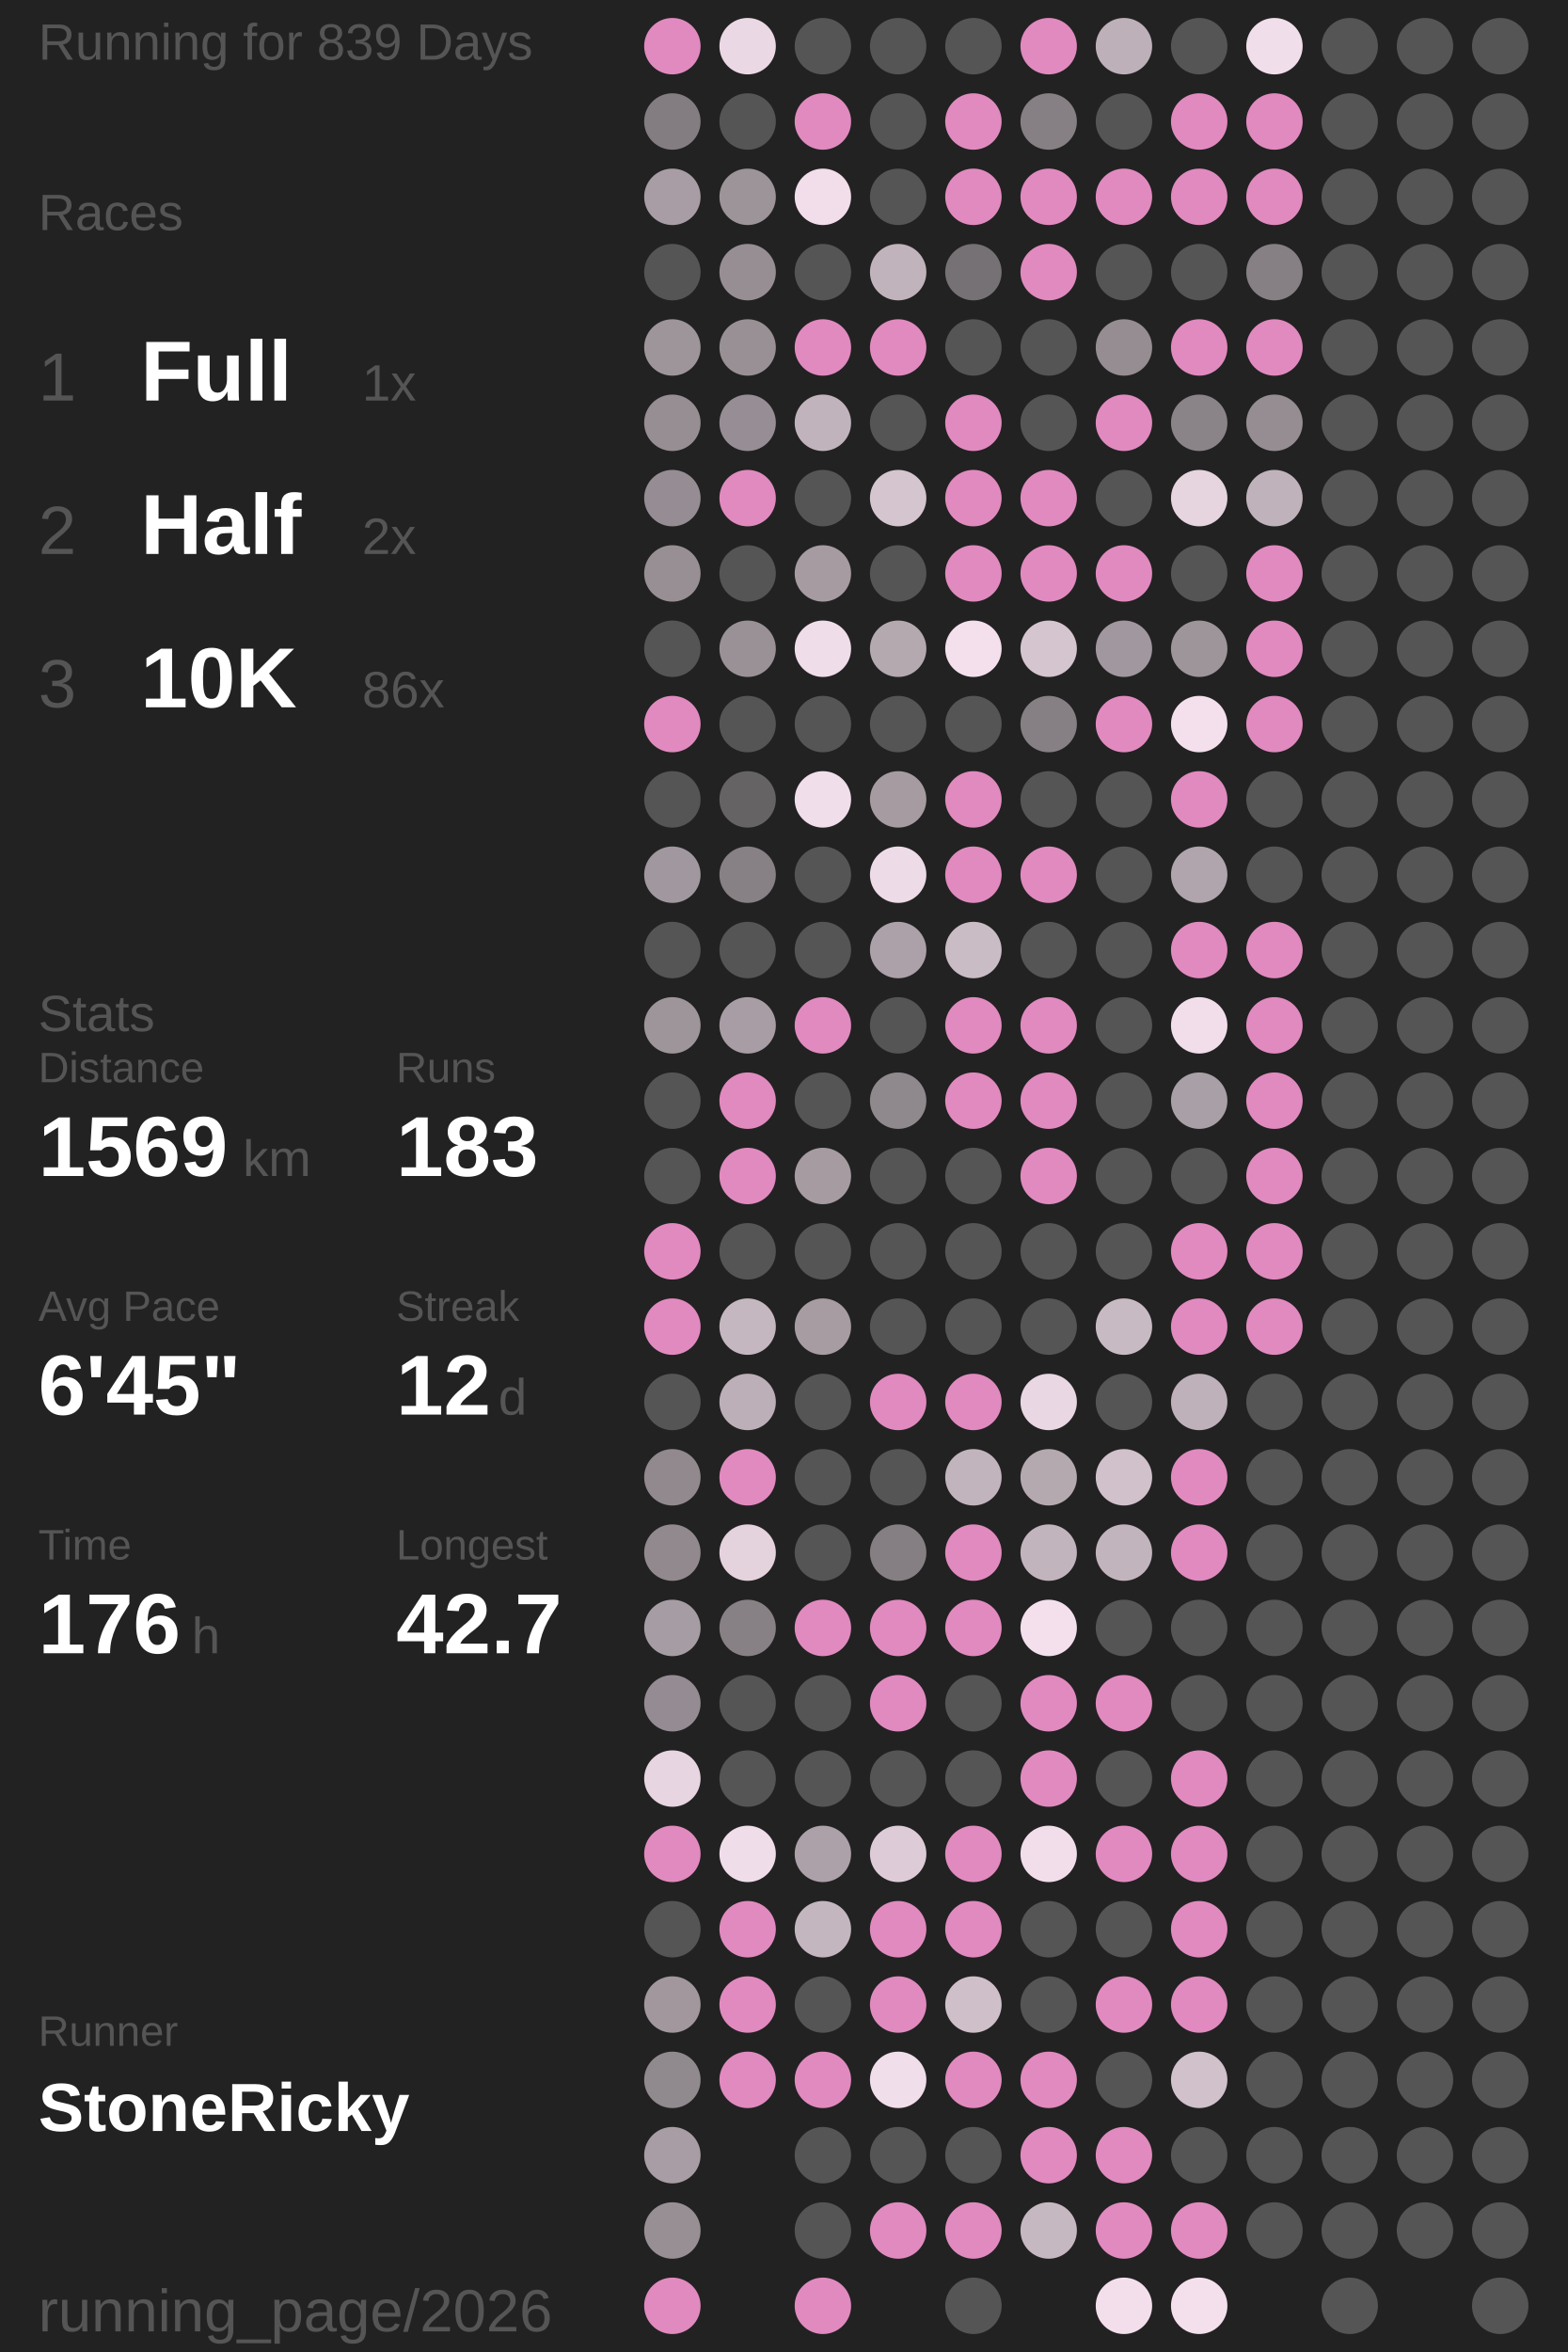
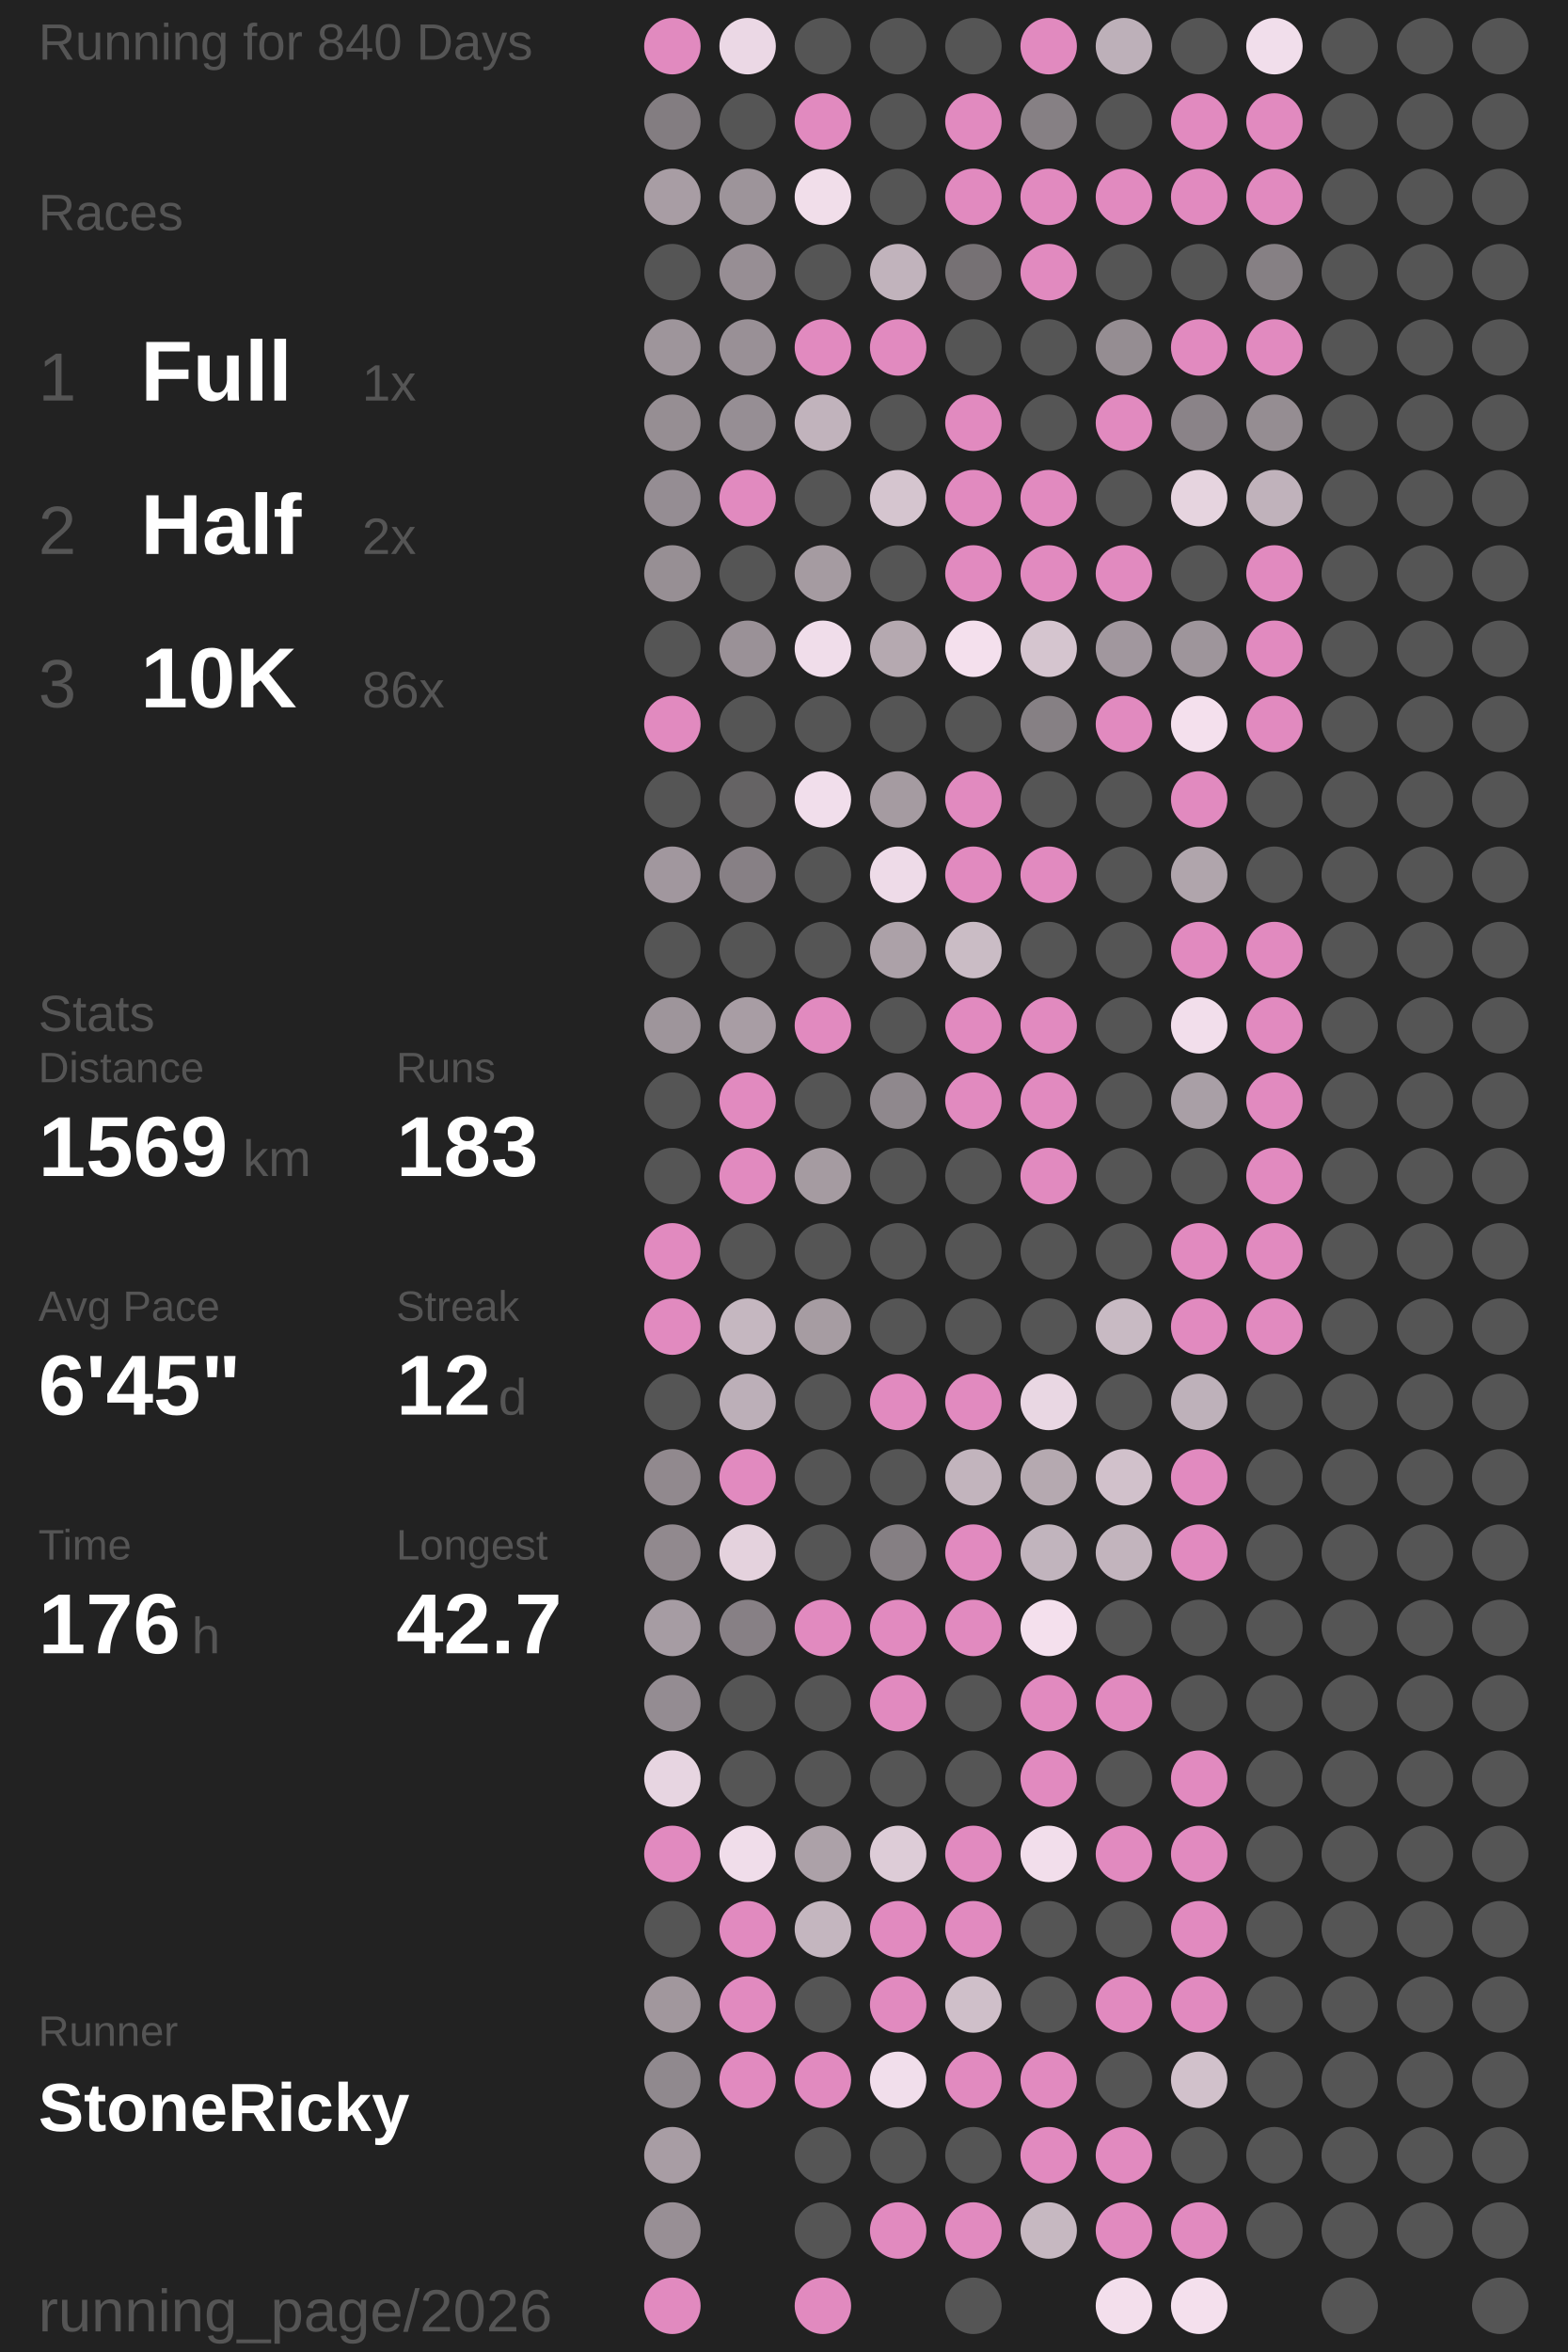
<svg xmlns="http://www.w3.org/2000/svg" baseProfile="full" height="300mm" version="1.1" viewBox="11,12,175,276" width="200mm">
  <defs />
  <rect fill="#222222" height="300" width="200" x="0" y="0" />
-   <text fill="#555555" style="font-size:6px; font-family:Arial;" x="11" y="19">Running for 839 Days</text>
+   <text fill="#555555" style="font-size:6px; font-family:Arial;" x="11" y="19">Running for 840 Days</text>
  <text fill="#555555" style="font-size:6px; font-family:Arial;" x="11" y="39">Races</text>
  <text fill="#555555" style="font-size:8px; font-family:Arial;" x="11" y="59">1</text>
  <text fill="#FFFFFF" style="font-size:10px; font-family:Arial; font-weight:bold;" x="23" y="59">Full</text>
  <text fill="#555555" style="font-size:6px; font-family:Arial;" x="49" y="59">1x</text>
  <text fill="#555555" style="font-size:8px; font-family:Arial;" x="11" y="77">2</text>
  <text fill="#FFFFFF" style="font-size:10px; font-family:Arial; font-weight:bold;" x="23" y="77">Half</text>
  <text fill="#555555" style="font-size:6px; font-family:Arial;" x="49" y="77">2x</text>
  <text fill="#555555" style="font-size:8px; font-family:Arial;" x="11" y="95">3</text>
  <text fill="#FFFFFF" style="font-size:10px; font-family:Arial; font-weight:bold;" x="23" y="95">10K</text>
  <text fill="#555555" style="font-size:6px; font-family:Arial;" x="49" y="95">86x</text>
  <text fill="#555555" style="font-size:6px; font-family:Arial;" x="11" y="133">Stats</text>
  <text fill="#555555" style="font-size:5px; font-family:Arial;" x="11" y="139">Distance</text>
  <text fill="#FFFFFF" style="font-size:10px; font-family:Arial; font-weight:bold;" x="11" y="150">1569</text>
  <text fill="#555555" style="font-size:6px; font-family:Arial;" x="35" y="150">km</text>
  <text fill="#555555" style="font-size:5px; font-family:Arial;" x="53" y="139">Runs</text>
  <text fill="#FFFFFF" style="font-size:10px; font-family:Arial; font-weight:bold;" x="53" y="150">183</text>
  <text fill="#555555" style="font-size:5px; font-family:Arial;" x="11" y="167">Avg Pace</text>
  <text fill="#FFFFFF" style="font-size:10px; font-family:Arial; font-weight:bold;" x="11" y="178">6'45"</text>
  <text fill="#555555" style="font-size:5px; font-family:Arial;" x="53" y="167">Streak</text>
  <text fill="#FFFFFF" style="font-size:10px; font-family:Arial; font-weight:bold;" x="53" y="178">12</text>
  <text fill="#555555" style="font-size:6px; font-family:Arial;" x="65" y="178">d</text>
  <text fill="#555555" style="font-size:5px; font-family:Arial;" x="11" y="195">Time</text>
  <text fill="#FFFFFF" style="font-size:10px; font-family:Arial; font-weight:bold;" x="11" y="206">176</text>
  <text fill="#555555" style="font-size:6px; font-family:Arial;" x="29" y="206">h</text>
  <text fill="#555555" style="font-size:5px; font-family:Arial;" x="53" y="195">Longest</text>
  <text fill="#FFFFFF" style="font-size:10px; font-family:Arial; font-weight:bold;" x="53" y="206">42.7</text>
  <text fill="#555555" style="font-size:5px; font-family:Arial;" x="11" y="252.065">Runner</text>
  <text fill="#FFFFFF" style="font-size:8px; font-family:Arial; font-weight:bold;" x="11" y="262.065">StoneRicky</text>
  <text fill="#555555" style="font-size:7px; font-family:Arial;" x="11" y="285.581">running_page/2026</text>
  <circle cx="85.417" cy="17.419" fill="#E18ABF" r="3.312" />
  <circle cx="85.417" cy="26.258" fill="#837d81" r="3.312" />
  <circle cx="85.417" cy="35.097" fill="#a89da4" r="3.312" />
  <circle cx="85.417" cy="43.935" fill="#555555" r="3.312" />
  <circle cx="85.417" cy="52.774" fill="#9e959b" r="3.312" />
  <circle cx="85.417" cy="61.613" fill="#968e93" r="3.312" />
  <circle cx="85.417" cy="70.452" fill="#958d93" r="3.312" />
  <circle cx="85.417" cy="79.29" fill="#978f94" r="3.312" />
  <circle cx="85.417" cy="88.129" fill="#555555" r="3.312" />
  <circle cx="85.417" cy="96.968" fill="#E18ABF" r="3.312" />
  <circle cx="85.417" cy="105.806" fill="#555555" r="3.312" />
  <circle cx="85.417" cy="114.645" fill="#a1979e" r="3.312" />
  <circle cx="85.417" cy="123.484" fill="#555555" r="3.312" />
  <circle cx="85.417" cy="132.323" fill="#9e959b" r="3.312" />
  <circle cx="85.417" cy="141.161" fill="#555555" r="3.312" />
  <circle cx="85.417" cy="150" fill="#555555" r="3.312" />
  <circle cx="85.417" cy="158.839" fill="#E18ABF" r="3.312" />
  <circle cx="85.417" cy="167.677" fill="#E18ABF" r="3.312" />
  <circle cx="85.417" cy="176.516" fill="#555555" r="3.312" />
  <circle cx="85.417" cy="185.355" fill="#91898e" r="3.312" />
  <circle cx="85.417" cy="194.194" fill="#91898e" r="3.312" />
  <circle cx="85.417" cy="203.032" fill="#a69ca3" r="3.312" />
  <circle cx="85.417" cy="211.871" fill="#948c92" r="3.312" />
  <circle cx="85.417" cy="220.71" fill="#e7d5e1" r="3.312" />
  <circle cx="85.417" cy="229.548" fill="#E18ABF" r="3.312" />
  <circle cx="85.417" cy="238.387" fill="#555555" r="3.312" />
  <circle cx="85.417" cy="247.226" fill="#a1979d" r="3.312" />
  <circle cx="85.417" cy="256.065" fill="#90898e" r="3.312" />
  <circle cx="85.417" cy="264.903" fill="#a89da4" r="3.312" />
  <circle cx="85.417" cy="273.742" fill="#988f95" r="3.312" />
  <circle cx="85.417" cy="282.581" fill="#E18ABF" r="3.312" />
  <circle cx="94.25" cy="17.419" fill="#ebd8e5" r="3.312" />
  <circle cx="94.25" cy="26.258" fill="#555555" r="3.312" />
  <circle cx="94.25" cy="35.097" fill="#9d949a" r="3.312" />
  <circle cx="94.25" cy="43.935" fill="#978e94" r="3.312" />
  <circle cx="94.25" cy="52.774" fill="#999096" r="3.312" />
  <circle cx="94.25" cy="61.613" fill="#968e94" r="3.312" />
  <circle cx="94.25" cy="70.452" fill="#E18ABF" r="3.312" />
  <circle cx="94.25" cy="79.29" fill="#555555" r="3.312" />
  <circle cx="94.25" cy="88.129" fill="#9a9197" r="3.312" />
  <circle cx="94.25" cy="96.968" fill="#555555" r="3.312" />
  <circle cx="94.25" cy="105.806" fill="#656364" r="3.312" />
  <circle cx="94.25" cy="114.645" fill="#878085" r="3.312" />
  <circle cx="94.25" cy="123.484" fill="#555555" r="3.312" />
  <circle cx="94.25" cy="132.323" fill="#a89da4" r="3.312" />
  <circle cx="94.25" cy="141.161" fill="#E18ABF" r="3.312" />
  <circle cx="94.25" cy="150" fill="#E18ABF" r="3.312" />
  <circle cx="94.25" cy="158.839" fill="#555555" r="3.312" />
  <circle cx="94.25" cy="167.677" fill="#c5b7c0" r="3.312" />
  <circle cx="94.25" cy="176.516" fill="#bcafb8" r="3.312" />
  <circle cx="94.25" cy="185.355" fill="#E18ABF" r="3.312" />
  <circle cx="94.25" cy="194.194" fill="#e4d2dd" r="3.312" />
  <circle cx="94.25" cy="203.032" fill="#878085" r="3.312" />
  <circle cx="94.25" cy="211.871" fill="#555555" r="3.312" />
  <circle cx="94.25" cy="220.71" fill="#555555" r="3.312" />
  <circle cx="94.25" cy="229.548" fill="#f0ddea" r="3.312" />
  <circle cx="94.25" cy="238.387" fill="#E18ABF" r="3.312" />
  <circle cx="94.25" cy="247.226" fill="#E18ABF" r="3.312" />
  <circle cx="94.25" cy="256.065" fill="#E18ABF" r="3.312" />
  <circle cx="103.083" cy="17.419" fill="#555555" r="3.312" />
  <circle cx="103.083" cy="26.258" fill="#E18ABF" r="3.312" />
  <circle cx="103.083" cy="35.097" fill="#f1deea" r="3.312" />
  <circle cx="103.083" cy="43.935" fill="#555555" r="3.312" />
  <circle cx="103.083" cy="52.774" fill="#E18ABF" r="3.312" />
  <circle cx="103.083" cy="61.613" fill="#c1b3bc" r="3.312" />
  <circle cx="103.083" cy="70.452" fill="#555555" r="3.312" />
  <circle cx="103.083" cy="79.29" fill="#a59ba1" r="3.312" />
  <circle cx="103.083" cy="88.129" fill="#f0ddea" r="3.312" />
  <circle cx="103.083" cy="96.968" fill="#555555" r="3.312" />
  <circle cx="103.083" cy="105.806" fill="#f1deeb" r="3.312" />
  <circle cx="103.083" cy="114.645" fill="#555555" r="3.312" />
  <circle cx="103.083" cy="123.484" fill="#555555" r="3.312" />
  <circle cx="103.083" cy="132.323" fill="#E18ABF" r="3.312" />
  <circle cx="103.083" cy="141.161" fill="#555555" r="3.312" />
  <circle cx="103.083" cy="150" fill="#a59ba1" r="3.312" />
  <circle cx="103.083" cy="158.839" fill="#555555" r="3.312" />
  <circle cx="103.083" cy="167.677" fill="#a69ca2" r="3.312" />
  <circle cx="103.083" cy="176.516" fill="#555555" r="3.312" />
  <circle cx="103.083" cy="185.355" fill="#555555" r="3.312" />
  <circle cx="103.083" cy="194.194" fill="#555555" r="3.312" />
  <circle cx="103.083" cy="203.032" fill="#E18ABF" r="3.312" />
  <circle cx="103.083" cy="211.871" fill="#555555" r="3.312" />
  <circle cx="103.083" cy="220.71" fill="#555555" r="3.312" />
  <circle cx="103.083" cy="229.548" fill="#aca1a8" r="3.312" />
  <circle cx="103.083" cy="238.387" fill="#c4b6bf" r="3.312" />
  <circle cx="103.083" cy="247.226" fill="#555555" r="3.312" />
  <circle cx="103.083" cy="256.065" fill="#E18ABF" r="3.312" />
  <circle cx="103.083" cy="264.903" fill="#555555" r="3.312" />
  <circle cx="103.083" cy="273.742" fill="#555555" r="3.312" />
  <circle cx="103.083" cy="282.581" fill="#E18ABF" r="3.312" />
  <circle cx="111.917" cy="17.419" fill="#555555" r="3.312" />
  <circle cx="111.917" cy="26.258" fill="#555555" r="3.312" />
  <circle cx="111.917" cy="35.097" fill="#555555" r="3.312" />
  <circle cx="111.917" cy="43.935" fill="#c1b3bc" r="3.312" />
  <circle cx="111.917" cy="52.774" fill="#E18ABF" r="3.312" />
  <circle cx="111.917" cy="61.613" fill="#555555" r="3.312" />
  <circle cx="111.917" cy="70.452" fill="#d5c5cf" r="3.312" />
  <circle cx="111.917" cy="79.29" fill="#555555" r="3.312" />
  <circle cx="111.917" cy="88.129" fill="#b5a9b0" r="3.312" />
  <circle cx="111.917" cy="96.968" fill="#555555" r="3.312" />
  <circle cx="111.917" cy="105.806" fill="#a59ba1" r="3.312" />
  <circle cx="111.917" cy="114.645" fill="#eedbe8" r="3.312" />
  <circle cx="111.917" cy="123.484" fill="#aca1a8" r="3.312" />
  <circle cx="111.917" cy="132.323" fill="#555555" r="3.312" />
  <circle cx="111.917" cy="141.161" fill="#8f888d" r="3.312" />
  <circle cx="111.917" cy="150" fill="#555555" r="3.312" />
  <circle cx="111.917" cy="158.839" fill="#555555" r="3.312" />
  <circle cx="111.917" cy="167.677" fill="#555555" r="3.312" />
  <circle cx="111.917" cy="176.516" fill="#E18ABF" r="3.312" />
  <circle cx="111.917" cy="185.355" fill="#555555" r="3.312" />
  <circle cx="111.917" cy="194.194" fill="#857f83" r="3.312" />
  <circle cx="111.917" cy="203.032" fill="#E18ABF" r="3.312" />
  <circle cx="111.917" cy="211.871" fill="#E18ABF" r="3.312" />
  <circle cx="111.917" cy="220.71" fill="#555555" r="3.312" />
  <circle cx="111.917" cy="229.548" fill="#ddccd7" r="3.312" />
  <circle cx="111.917" cy="238.387" fill="#E18ABF" r="3.312" />
  <circle cx="111.917" cy="247.226" fill="#E18ABF" r="3.312" />
  <circle cx="111.917" cy="256.065" fill="#f1deeb" r="3.312" />
  <circle cx="111.917" cy="264.903" fill="#555555" r="3.312" />
  <circle cx="111.917" cy="273.742" fill="#E18ABF" r="3.312" />
  <circle cx="120.75" cy="17.419" fill="#555555" r="3.312" />
  <circle cx="120.75" cy="26.258" fill="#E18ABF" r="3.312" />
  <circle cx="120.75" cy="35.097" fill="#E18ABF" r="3.312" />
  <circle cx="120.75" cy="43.935" fill="#767174" r="3.312" />
  <circle cx="120.75" cy="52.774" fill="#555555" r="3.312" />
  <circle cx="120.75" cy="61.613" fill="#E18ABF" r="3.312" />
  <circle cx="120.75" cy="70.452" fill="#E18ABF" r="3.312" />
  <circle cx="120.75" cy="79.29" fill="#E18ABF" r="3.312" />
  <circle cx="120.75" cy="88.129" fill="#f4e0ed" r="3.312" />
  <circle cx="120.75" cy="96.968" fill="#555555" r="3.312" />
  <circle cx="120.75" cy="105.806" fill="#E18ABF" r="3.312" />
  <circle cx="120.75" cy="114.645" fill="#E18ABF" r="3.312" />
  <circle cx="120.75" cy="123.484" fill="#cabcc5" r="3.312" />
  <circle cx="120.75" cy="132.323" fill="#E18ABF" r="3.312" />
  <circle cx="120.75" cy="141.161" fill="#E18ABF" r="3.312" />
  <circle cx="120.75" cy="150" fill="#555555" r="3.312" />
  <circle cx="120.75" cy="158.839" fill="#555555" r="3.312" />
  <circle cx="120.75" cy="167.677" fill="#555555" r="3.312" />
  <circle cx="120.75" cy="176.516" fill="#E18ABF" r="3.312" />
  <circle cx="120.75" cy="185.355" fill="#c2b4bd" r="3.312" />
  <circle cx="120.75" cy="194.194" fill="#E18ABF" r="3.312" />
  <circle cx="120.75" cy="203.032" fill="#E18ABF" r="3.312" />
  <circle cx="120.75" cy="211.871" fill="#555555" r="3.312" />
  <circle cx="120.75" cy="220.71" fill="#555555" r="3.312" />
  <circle cx="120.75" cy="229.548" fill="#E18ABF" r="3.312" />
  <circle cx="120.75" cy="238.387" fill="#E18ABF" r="3.312" />
  <circle cx="120.75" cy="247.226" fill="#cfbfc9" r="3.312" />
  <circle cx="120.75" cy="256.065" fill="#E18ABF" r="3.312" />
  <circle cx="120.75" cy="264.903" fill="#555555" r="3.312" />
  <circle cx="120.75" cy="273.742" fill="#E18ABF" r="3.312" />
  <circle cx="120.75" cy="282.581" fill="#555555" r="3.312" />
  <circle cx="129.583" cy="17.419" fill="#E18ABF" r="3.312" />
  <circle cx="129.583" cy="26.258" fill="#868084" r="3.312" />
  <circle cx="129.583" cy="35.097" fill="#E18ABF" r="3.312" />
  <circle cx="129.583" cy="43.935" fill="#E18ABF" r="3.312" />
  <circle cx="129.583" cy="52.774" fill="#555555" r="3.312" />
  <circle cx="129.583" cy="61.613" fill="#555555" r="3.312" />
  <circle cx="129.583" cy="70.452" fill="#E18ABF" r="3.312" />
  <circle cx="129.583" cy="79.29" fill="#E18ABF" r="3.312" />
  <circle cx="129.583" cy="88.129" fill="#d5c5cf" r="3.312" />
  <circle cx="129.583" cy="96.968" fill="#868084" r="3.312" />
  <circle cx="129.583" cy="105.806" fill="#555555" r="3.312" />
  <circle cx="129.583" cy="114.645" fill="#E18ABF" r="3.312" />
  <circle cx="129.583" cy="123.484" fill="#555555" r="3.312" />
  <circle cx="129.583" cy="132.323" fill="#E18ABF" r="3.312" />
  <circle cx="129.583" cy="141.161" fill="#E18ABF" r="3.312" />
  <circle cx="129.583" cy="150" fill="#E18ABF" r="3.312" />
  <circle cx="129.583" cy="158.839" fill="#555555" r="3.312" />
  <circle cx="129.583" cy="167.677" fill="#555555" r="3.312" />
  <circle cx="129.583" cy="176.516" fill="#e9d7e3" r="3.312" />
  <circle cx="129.583" cy="185.355" fill="#b5a9b0" r="3.312" />
  <circle cx="129.583" cy="194.194" fill="#c1b4bd" r="3.312" />
  <circle cx="129.583" cy="203.032" fill="#f4e0ed" r="3.312" />
  <circle cx="129.583" cy="211.871" fill="#E18ABF" r="3.312" />
  <circle cx="129.583" cy="220.71" fill="#E18ABF" r="3.312" />
  <circle cx="129.583" cy="229.548" fill="#f2deeb" r="3.312" />
  <circle cx="129.583" cy="238.387" fill="#555555" r="3.312" />
  <circle cx="129.583" cy="247.226" fill="#555555" r="3.312" />
  <circle cx="129.583" cy="256.065" fill="#E18ABF" r="3.312" />
  <circle cx="129.583" cy="264.903" fill="#E18ABF" r="3.312" />
  <circle cx="129.583" cy="273.742" fill="#c6b8c1" r="3.312" />
  <circle cx="138.417" cy="17.419" fill="#bdb0b9" r="3.312" />
  <circle cx="138.417" cy="26.258" fill="#555555" r="3.312" />
  <circle cx="138.417" cy="35.097" fill="#E18ABF" r="3.312" />
  <circle cx="138.417" cy="43.935" fill="#555555" r="3.312" />
  <circle cx="138.417" cy="52.774" fill="#958d92" r="3.312" />
  <circle cx="138.417" cy="61.613" fill="#E18ABF" r="3.312" />
  <circle cx="138.417" cy="70.452" fill="#555555" r="3.312" />
  <circle cx="138.417" cy="79.29" fill="#E18ABF" r="3.312" />
  <circle cx="138.417" cy="88.129" fill="#a1979e" r="3.312" />
  <circle cx="138.417" cy="96.968" fill="#E18ABF" r="3.312" />
  <circle cx="138.417" cy="105.806" fill="#555555" r="3.312" />
  <circle cx="138.417" cy="114.645" fill="#555555" r="3.312" />
  <circle cx="138.417" cy="123.484" fill="#555555" r="3.312" />
  <circle cx="138.417" cy="132.323" fill="#555555" r="3.312" />
  <circle cx="138.417" cy="141.161" fill="#555555" r="3.312" />
  <circle cx="138.417" cy="150" fill="#555555" r="3.312" />
  <circle cx="138.417" cy="158.839" fill="#555555" r="3.312" />
  <circle cx="138.417" cy="167.677" fill="#c8bac3" r="3.312" />
  <circle cx="138.417" cy="176.516" fill="#555555" r="3.312" />
  <circle cx="138.417" cy="185.355" fill="#d1c1cb" r="3.312" />
  <circle cx="138.417" cy="194.194" fill="#c2b4bd" r="3.312" />
  <circle cx="138.417" cy="203.032" fill="#555555" r="3.312" />
  <circle cx="138.417" cy="211.871" fill="#E18ABF" r="3.312" />
  <circle cx="138.417" cy="220.71" fill="#555555" r="3.312" />
  <circle cx="138.417" cy="229.548" fill="#E18ABF" r="3.312" />
  <circle cx="138.417" cy="238.387" fill="#555555" r="3.312" />
  <circle cx="138.417" cy="247.226" fill="#E18ABF" r="3.312" />
  <circle cx="138.417" cy="256.065" fill="#555555" r="3.312" />
  <circle cx="138.417" cy="264.903" fill="#E18ABF" r="3.312" />
  <circle cx="138.417" cy="273.742" fill="#E18ABF" r="3.312" />
  <circle cx="138.417" cy="282.581" fill="#f3dfec" r="3.312" />
  <circle cx="147.25" cy="17.419" fill="#555555" r="3.312" />
  <circle cx="147.25" cy="26.258" fill="#E18ABF" r="3.312" />
  <circle cx="147.25" cy="35.097" fill="#E18ABF" r="3.312" />
  <circle cx="147.25" cy="43.935" fill="#555555" r="3.312" />
  <circle cx="147.25" cy="52.774" fill="#E18ABF" r="3.312" />
  <circle cx="147.25" cy="61.613" fill="#8a8388" r="3.312" />
  <circle cx="147.25" cy="70.452" fill="#e6d4df" r="3.312" />
  <circle cx="147.25" cy="79.29" fill="#555555" r="3.312" />
  <circle cx="147.25" cy="88.129" fill="#9e959b" r="3.312" />
  <circle cx="147.25" cy="96.968" fill="#f4e0ed" r="3.312" />
  <circle cx="147.25" cy="105.806" fill="#E18ABF" r="3.312" />
  <circle cx="147.25" cy="114.645" fill="#b0a5ac" r="3.312" />
  <circle cx="147.25" cy="123.484" fill="#E18ABF" r="3.312" />
  <circle cx="147.25" cy="132.323" fill="#f2deeb" r="3.312" />
  <circle cx="147.25" cy="141.161" fill="#a99fa6" r="3.312" />
  <circle cx="147.25" cy="150" fill="#555555" r="3.312" />
  <circle cx="147.25" cy="158.839" fill="#E18ABF" r="3.312" />
  <circle cx="147.25" cy="167.677" fill="#E18ABF" r="3.312" />
  <circle cx="147.25" cy="176.516" fill="#beb1ba" r="3.312" />
  <circle cx="147.25" cy="185.355" fill="#E18ABF" r="3.312" />
  <circle cx="147.25" cy="194.194" fill="#E18ABF" r="3.312" />
  <circle cx="147.25" cy="203.032" fill="#555555" r="3.312" />
  <circle cx="147.25" cy="211.871" fill="#555555" r="3.312" />
  <circle cx="147.25" cy="220.71" fill="#E18ABF" r="3.312" />
  <circle cx="147.25" cy="229.548" fill="#E18ABF" r="3.312" />
  <circle cx="147.25" cy="238.387" fill="#E18ABF" r="3.312" />
  <circle cx="147.25" cy="247.226" fill="#E18ABF" r="3.312" />
  <circle cx="147.25" cy="256.065" fill="#d1c1cb" r="3.312" />
  <circle cx="147.25" cy="264.903" fill="#555555" r="3.312" />
  <circle cx="147.25" cy="273.742" fill="#E18ABF" r="3.312" />
  <circle cx="147.25" cy="282.581" fill="#f4e0ed" r="3.312" />
  <circle cx="156.083" cy="17.419" fill="#f1deeb" r="3.312" />
  <circle cx="156.083" cy="26.258" fill="#E18ABF" r="3.312" />
  <circle cx="156.083" cy="35.097" fill="#E18ABF" r="3.312" />
  <circle cx="156.083" cy="43.935" fill="#868084" r="3.312" />
  <circle cx="156.083" cy="52.774" fill="#E18ABF" r="3.312" />
  <circle cx="156.083" cy="61.613" fill="#958d92" r="3.312" />
  <circle cx="156.083" cy="70.452" fill="#c0b2bb" r="3.312" />
  <circle cx="156.083" cy="79.29" fill="#E18ABF" r="3.312" />
  <circle cx="156.083" cy="88.129" fill="#E18ABF" r="3.312" />
  <circle cx="156.083" cy="96.968" fill="#E18ABF" r="3.312" />
  <circle cx="156.083" cy="105.806" fill="#555555" r="3.312" />
  <circle cx="156.083" cy="114.645" fill="#555555" r="3.312" />
  <circle cx="156.083" cy="123.484" fill="#E18ABF" r="3.312" />
  <circle cx="156.083" cy="132.323" fill="#E18ABF" r="3.312" />
  <circle cx="156.083" cy="141.161" fill="#E18ABF" r="3.312" />
  <circle cx="156.083" cy="150" fill="#E18ABF" r="3.312" />
  <circle cx="156.083" cy="158.839" fill="#E18ABF" r="3.312" />
  <circle cx="156.083" cy="167.677" fill="#E18ABF" r="3.312" />
  <circle cx="156.083" cy="176.516" fill="#555555" r="3.312" />
  <circle cx="156.083" cy="185.355" fill="#555555" r="3.312" />
  <circle cx="156.083" cy="194.194" fill="#555555" r="3.312" />
  <circle cx="156.083" cy="203.032" fill="#555555" r="3.312" />
  <circle cx="156.083" cy="211.871" fill="#555555" r="3.312" />
  <circle cx="156.083" cy="220.71" fill="#555555" r="3.312" />
  <circle cx="156.083" cy="229.548" fill="#555555" r="3.312" />
  <circle cx="156.083" cy="238.387" fill="#555555" r="3.312" />
  <circle cx="156.083" cy="247.226" fill="#555555" r="3.312" />
  <circle cx="156.083" cy="256.065" fill="#555555" r="3.312" />
  <circle cx="156.083" cy="264.903" fill="#555555" r="3.312" />
  <circle cx="156.083" cy="273.742" fill="#555555" r="3.312" />
  <circle cx="164.917" cy="17.419" fill="#555555" r="3.312" />
  <circle cx="164.917" cy="26.258" fill="#555555" r="3.312" />
  <circle cx="164.917" cy="35.097" fill="#555555" r="3.312" />
  <circle cx="164.917" cy="43.935" fill="#555555" r="3.312" />
  <circle cx="164.917" cy="52.774" fill="#555555" r="3.312" />
  <circle cx="164.917" cy="61.613" fill="#555555" r="3.312" />
  <circle cx="164.917" cy="70.452" fill="#555555" r="3.312" />
  <circle cx="164.917" cy="79.29" fill="#555555" r="3.312" />
  <circle cx="164.917" cy="88.129" fill="#555555" r="3.312" />
  <circle cx="164.917" cy="96.968" fill="#555555" r="3.312" />
  <circle cx="164.917" cy="105.806" fill="#555555" r="3.312" />
  <circle cx="164.917" cy="114.645" fill="#555555" r="3.312" />
  <circle cx="164.917" cy="123.484" fill="#555555" r="3.312" />
  <circle cx="164.917" cy="132.323" fill="#555555" r="3.312" />
  <circle cx="164.917" cy="141.161" fill="#555555" r="3.312" />
  <circle cx="164.917" cy="150" fill="#555555" r="3.312" />
  <circle cx="164.917" cy="158.839" fill="#555555" r="3.312" />
  <circle cx="164.917" cy="167.677" fill="#555555" r="3.312" />
  <circle cx="164.917" cy="176.516" fill="#555555" r="3.312" />
  <circle cx="164.917" cy="185.355" fill="#555555" r="3.312" />
  <circle cx="164.917" cy="194.194" fill="#555555" r="3.312" />
  <circle cx="164.917" cy="203.032" fill="#555555" r="3.312" />
  <circle cx="164.917" cy="211.871" fill="#555555" r="3.312" />
  <circle cx="164.917" cy="220.71" fill="#555555" r="3.312" />
  <circle cx="164.917" cy="229.548" fill="#555555" r="3.312" />
  <circle cx="164.917" cy="238.387" fill="#555555" r="3.312" />
  <circle cx="164.917" cy="247.226" fill="#555555" r="3.312" />
  <circle cx="164.917" cy="256.065" fill="#555555" r="3.312" />
  <circle cx="164.917" cy="264.903" fill="#555555" r="3.312" />
  <circle cx="164.917" cy="273.742" fill="#555555" r="3.312" />
  <circle cx="164.917" cy="282.581" fill="#555555" r="3.312" />
  <circle cx="173.75" cy="17.419" fill="#555555" r="3.312" />
  <circle cx="173.75" cy="26.258" fill="#555555" r="3.312" />
  <circle cx="173.75" cy="35.097" fill="#555555" r="3.312" />
  <circle cx="173.75" cy="43.935" fill="#555555" r="3.312" />
  <circle cx="173.75" cy="52.774" fill="#555555" r="3.312" />
  <circle cx="173.75" cy="61.613" fill="#555555" r="3.312" />
  <circle cx="173.75" cy="70.452" fill="#555555" r="3.312" />
  <circle cx="173.75" cy="79.29" fill="#555555" r="3.312" />
  <circle cx="173.75" cy="88.129" fill="#555555" r="3.312" />
  <circle cx="173.75" cy="96.968" fill="#555555" r="3.312" />
  <circle cx="173.75" cy="105.806" fill="#555555" r="3.312" />
  <circle cx="173.75" cy="114.645" fill="#555555" r="3.312" />
  <circle cx="173.75" cy="123.484" fill="#555555" r="3.312" />
  <circle cx="173.75" cy="132.323" fill="#555555" r="3.312" />
  <circle cx="173.75" cy="141.161" fill="#555555" r="3.312" />
  <circle cx="173.75" cy="150" fill="#555555" r="3.312" />
  <circle cx="173.75" cy="158.839" fill="#555555" r="3.312" />
  <circle cx="173.75" cy="167.677" fill="#555555" r="3.312" />
  <circle cx="173.75" cy="176.516" fill="#555555" r="3.312" />
  <circle cx="173.75" cy="185.355" fill="#555555" r="3.312" />
  <circle cx="173.75" cy="194.194" fill="#555555" r="3.312" />
  <circle cx="173.75" cy="203.032" fill="#555555" r="3.312" />
  <circle cx="173.75" cy="211.871" fill="#555555" r="3.312" />
  <circle cx="173.75" cy="220.71" fill="#555555" r="3.312" />
  <circle cx="173.75" cy="229.548" fill="#555555" r="3.312" />
  <circle cx="173.75" cy="238.387" fill="#555555" r="3.312" />
  <circle cx="173.75" cy="247.226" fill="#555555" r="3.312" />
  <circle cx="173.75" cy="256.065" fill="#555555" r="3.312" />
  <circle cx="173.75" cy="264.903" fill="#555555" r="3.312" />
  <circle cx="173.75" cy="273.742" fill="#555555" r="3.312" />
  <circle cx="182.583" cy="17.419" fill="#555555" r="3.312" />
  <circle cx="182.583" cy="26.258" fill="#555555" r="3.312" />
  <circle cx="182.583" cy="35.097" fill="#555555" r="3.312" />
  <circle cx="182.583" cy="43.935" fill="#555555" r="3.312" />
  <circle cx="182.583" cy="52.774" fill="#555555" r="3.312" />
  <circle cx="182.583" cy="61.613" fill="#555555" r="3.312" />
  <circle cx="182.583" cy="70.452" fill="#555555" r="3.312" />
  <circle cx="182.583" cy="79.29" fill="#555555" r="3.312" />
  <circle cx="182.583" cy="88.129" fill="#555555" r="3.312" />
  <circle cx="182.583" cy="96.968" fill="#555555" r="3.312" />
  <circle cx="182.583" cy="105.806" fill="#555555" r="3.312" />
  <circle cx="182.583" cy="114.645" fill="#555555" r="3.312" />
  <circle cx="182.583" cy="123.484" fill="#555555" r="3.312" />
  <circle cx="182.583" cy="132.323" fill="#555555" r="3.312" />
  <circle cx="182.583" cy="141.161" fill="#555555" r="3.312" />
  <circle cx="182.583" cy="150" fill="#555555" r="3.312" />
  <circle cx="182.583" cy="158.839" fill="#555555" r="3.312" />
  <circle cx="182.583" cy="167.677" fill="#555555" r="3.312" />
  <circle cx="182.583" cy="176.516" fill="#555555" r="3.312" />
  <circle cx="182.583" cy="185.355" fill="#555555" r="3.312" />
  <circle cx="182.583" cy="194.194" fill="#555555" r="3.312" />
  <circle cx="182.583" cy="203.032" fill="#555555" r="3.312" />
  <circle cx="182.583" cy="211.871" fill="#555555" r="3.312" />
  <circle cx="182.583" cy="220.71" fill="#555555" r="3.312" />
  <circle cx="182.583" cy="229.548" fill="#555555" r="3.312" />
  <circle cx="182.583" cy="238.387" fill="#555555" r="3.312" />
  <circle cx="182.583" cy="247.226" fill="#555555" r="3.312" />
  <circle cx="182.583" cy="256.065" fill="#555555" r="3.312" />
  <circle cx="182.583" cy="264.903" fill="#555555" r="3.312" />
  <circle cx="182.583" cy="273.742" fill="#555555" r="3.312" />
  <circle cx="182.583" cy="282.581" fill="#555555" r="3.312" />
</svg>
